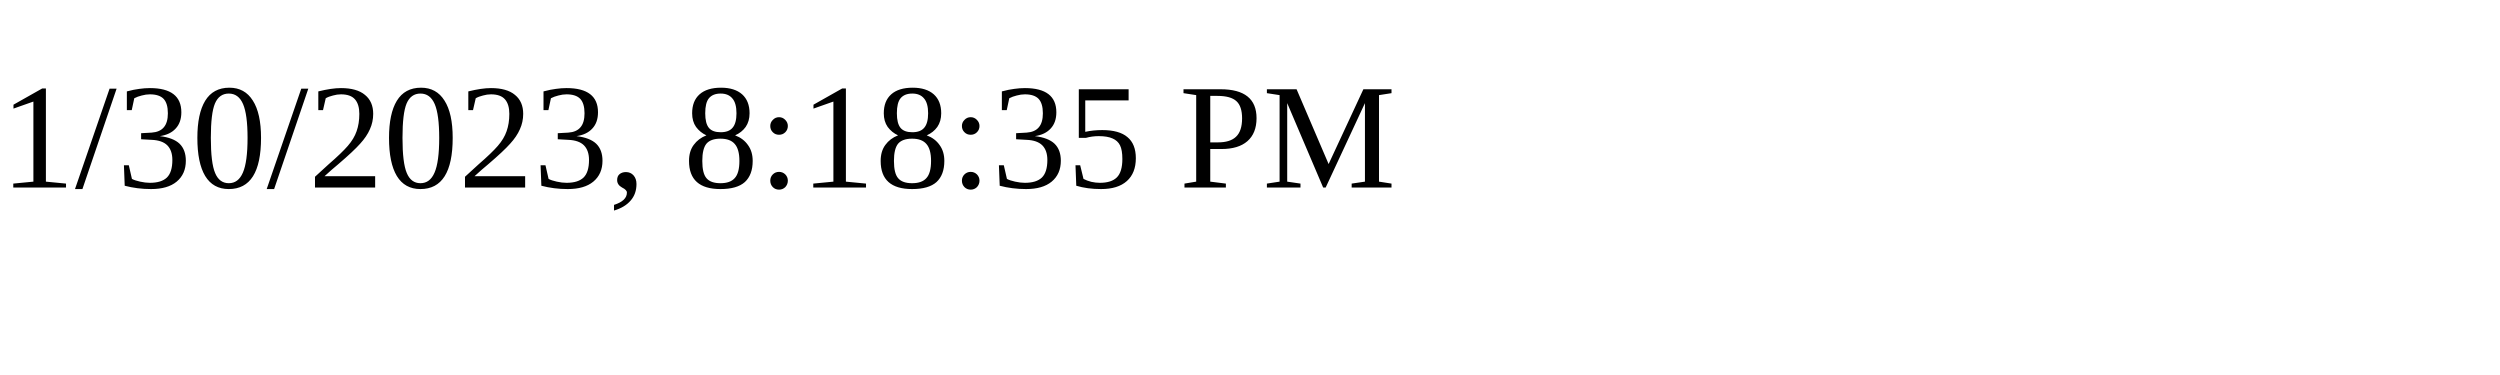
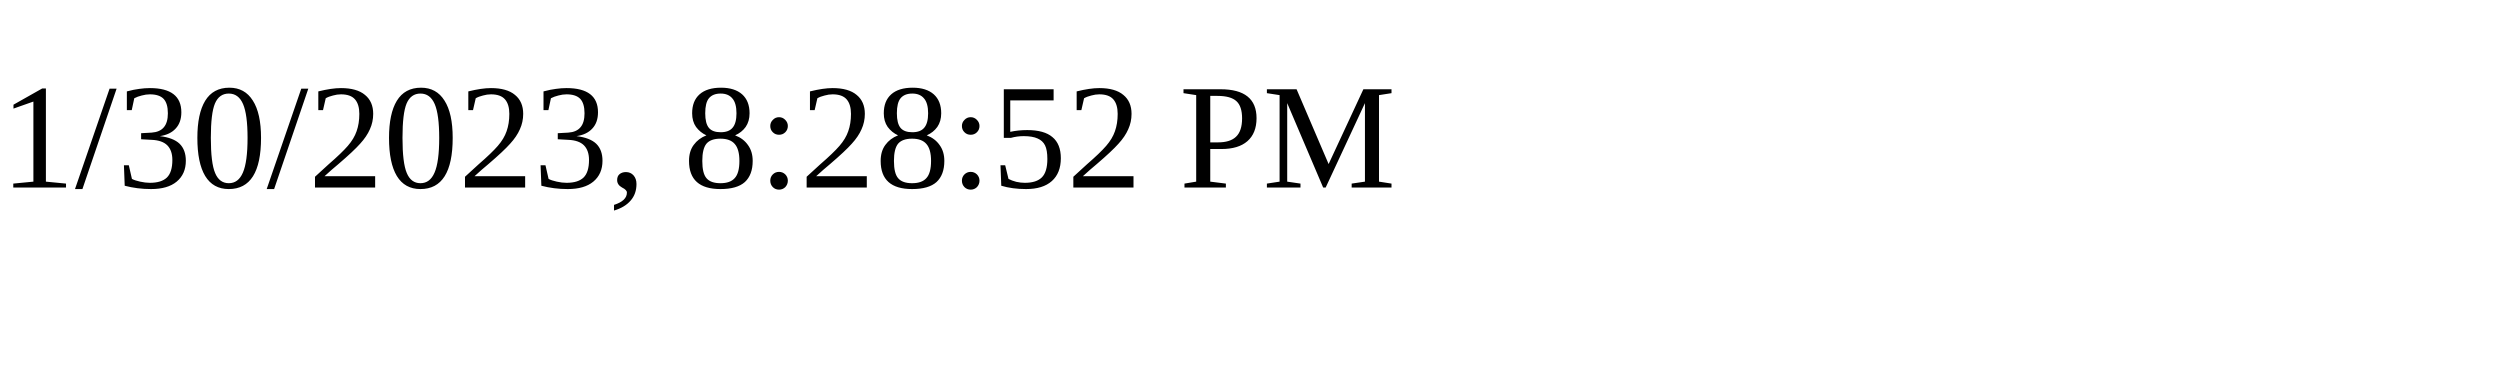
<svg xmlns="http://www.w3.org/2000/svg" height="30" width="200">
-   <text x="0" y="15">1/30/2023, 8:18:35 PM</text>
+   <text x="0" y="15">1/30/2023, 8:28:52 PM</text>
</svg>
